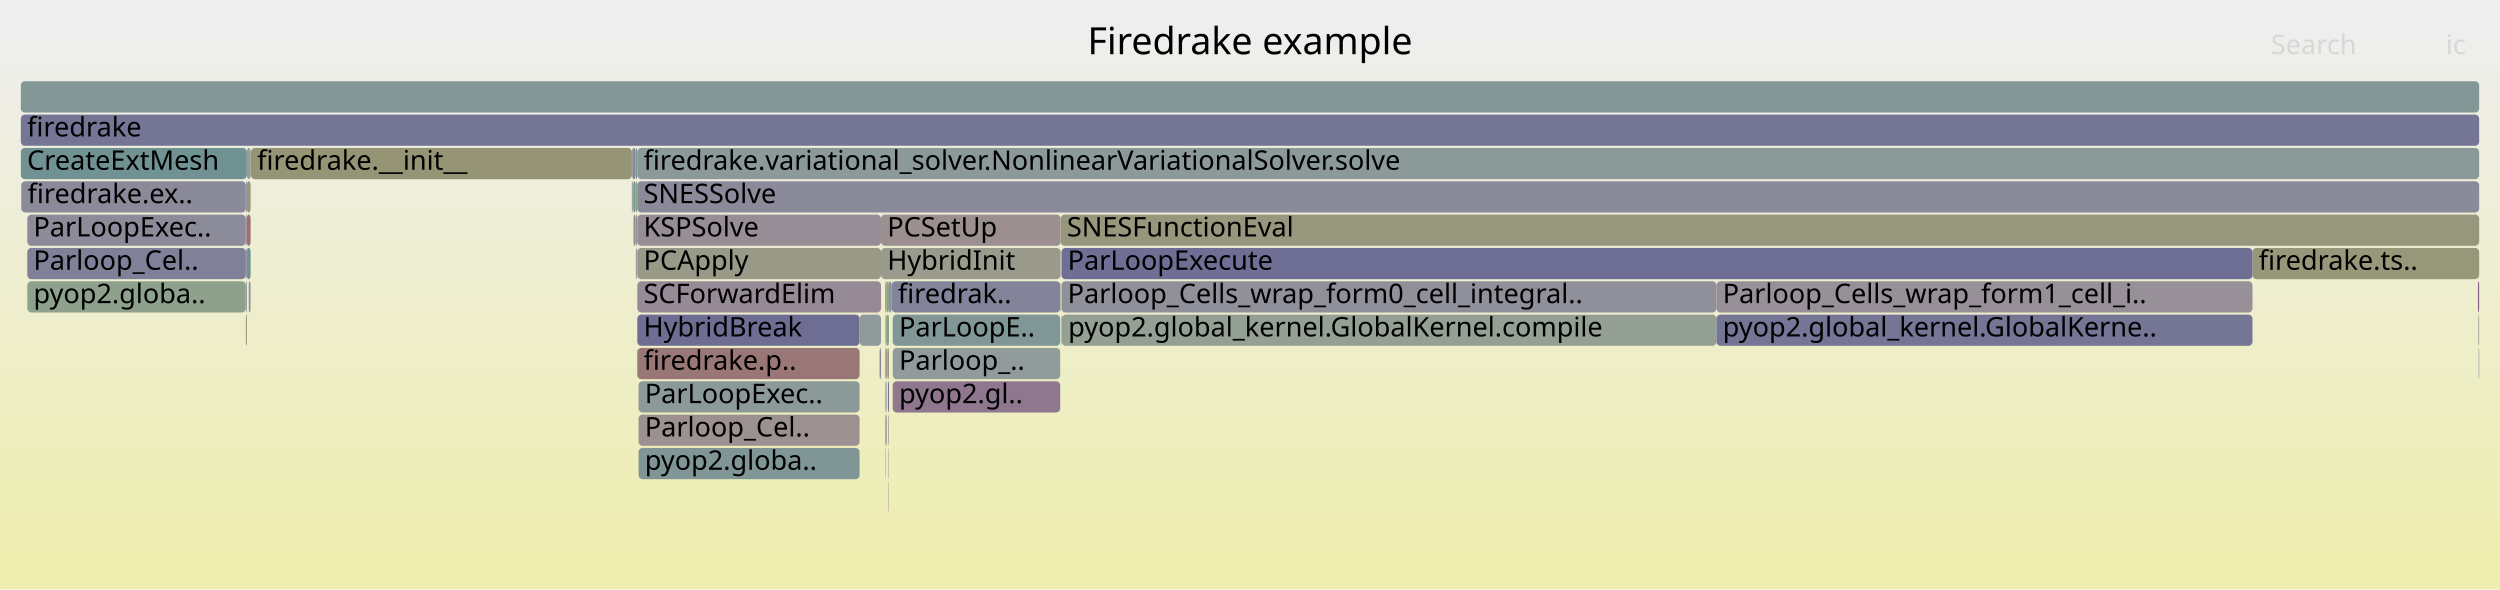
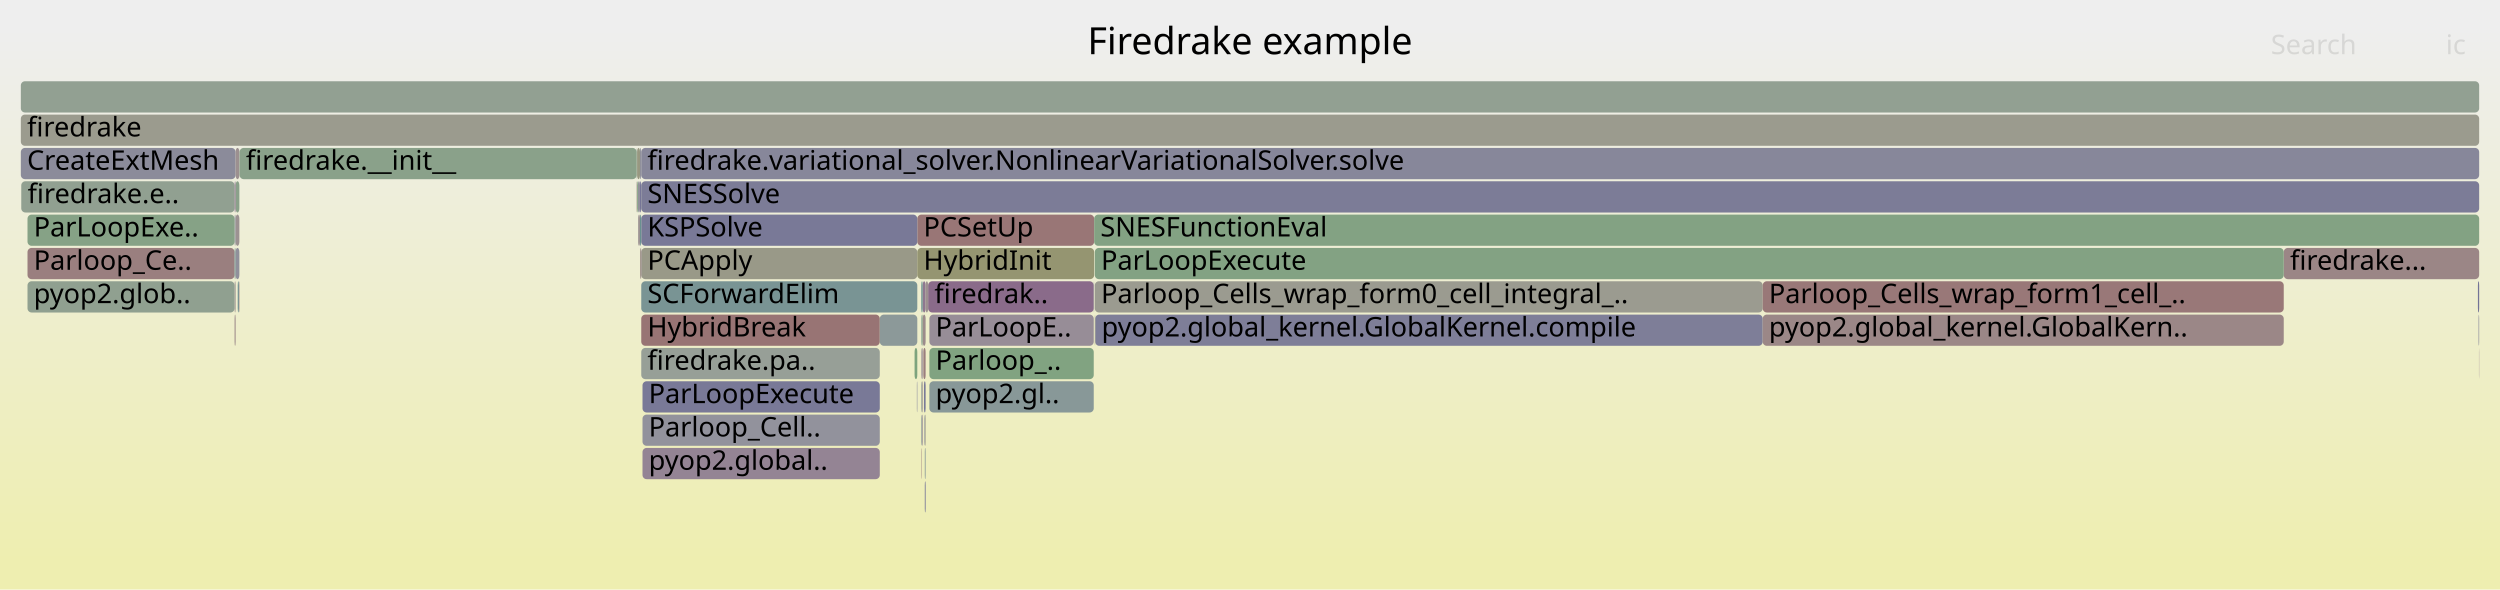
<svg xmlns="http://www.w3.org/2000/svg" version="1.1" width="1200" height="283" viewBox="0 0 1200 283">
  <defs>
    <linearGradient id="background" y1="0" y2="1" x1="0" x2="0">
      <stop stop-color="#eeeeee" offset="5%" />
      <stop stop-color="#eeeeb0" offset="95%" />
    </linearGradient>
  </defs>
  <style type="text/css">
	text { font-family:Verdana; font-size:13px; fill:rgb(0,0,0); }
	#search, #ignorecase { opacity:0.1; cursor:pointer; }
	#search:hover, #search.show, #ignorecase:hover, #ignorecase.show { opacity:1; }
	#subtitle { text-anchor:middle; font-color:rgb(160,160,160); }
	#title { text-anchor:middle; font-size:18px}
	#unzoom { cursor:pointer; }
	#frames &gt; *:hover { stroke:black; stroke-width:0.5; cursor:pointer; }
	.hide { display:none; }
	.parent { opacity:0.5; }
</style>
  <rect x="0.0" y="0" width="1200.0" height="283.0" fill="url(#background)" />
  <text id="title" x="600.00" y="26">Firedrake example</text>
  <text id="details" x="10.00" y="265"> </text>
  <text id="unzoom" x="10.00" y="26" class="hide">Reset Zoom</text>
  <text id="search" x="1090.00" y="26">Search</text>
  <text id="ignorecase" x="1174.00" y="26">ic</text>
  <text id="matched" x="1090.00" y="265"> </text>
  <g id="frames">
    <g>
-       <rect x="1189.6" y="151" width="0.4" height="15.0" fill="rgb(148.438,159.557,148.438)" rx="2" ry="2" />
-       <text x="1192.63" y="161.5" />
-     </g>
-     <g>
-       <rect x="118.5" y="71" width="1.8" height="15.0" fill="rgb(147.187,159.76,147.187)" rx="2" ry="2" />
-       <text x="121.54" y="81.5" />
-     </g>
-     <g>
-       <rect x="305.9" y="151" width="106.7" height="15.0" fill="rgb(109.632,109.632,148.638)" rx="2" ry="2" />
-       <text x="308.91" y="161.5">HybridBreak</text>
-     </g>
-     <g>
-       <rect x="1081.2" y="119" width="108.8" height="15.0" fill="rgb(150.557,150.557,121.928)" rx="2" ry="2" />
-       <text x="1084.19" y="129.5">firedrake.ts..</text>
-     </g>
-     <g>
-       <rect x="306.5" y="215" width="106.1" height="15.0" fill="rgb(128.411,150.329,150.329)" rx="2" ry="2" />
-       <text x="309.50" y="225.5">pyop2.globa..</text>
-     </g>
-     <g>
-       <rect x="10.0" y="71" width="108.5" height="15.0" fill="rgb(112.025,146.081,146.081)" rx="2" ry="2" />
+       <rect x="305.6" y="71" width="0.2" height="15.0" fill="rgb(139.904,160.946,139.904)" rx="2" ry="2" />
+       <text x="308.59" y="81.5" />
+     </g>
+     <g>
+       <rect x="440.3" y="103" width="84.9" height="15.0" fill="rgb(152.815,118.245,118.245)" rx="2" ry="2" />
+       <text x="443.29" y="113.5">PCSetUp</text>
+     </g>
+     <g>
+       <rect x="305.8" y="87" width="0.4" height="15.0" fill="rgb(124.514,163.451,124.514)" rx="2" ry="2" />
+       <text x="308.75" y="97.5" />
+     </g>
+     <g>
+       <rect x="440.1" y="183" width="0.2" height="15.0" fill="rgb(116.23,116.23,149.916)" rx="2" ry="2" />
+       <text x="443.11" y="193.5" />
+     </g>
+     <g>
+       <rect x="307.2" y="119" width="0.3" height="15.0" fill="rgb(148.177,148.177,110.395)" rx="2" ry="2" />
+       <text x="310.19" y="129.5" />
+     </g>
+     <g>
+       <rect x="113.1" y="103" width="1.8" height="15.0" fill="rgb(156.493,146.448,146.448)" rx="2" ry="2" />
+       <text x="116.15" y="113.5" />
+     </g>
+     <g>
+       <rect x="1189.4" y="135" width="0.6" height="15.0" fill="rgb(115.227,115.227,149.721)" rx="2" ry="2" />
+       <text x="1192.43" y="145.5" />
+     </g>
+     <g>
+       <rect x="445.5" y="135" width="79.5" height="15.0" fill="rgb(137.969,106.67,137.969)" rx="2" ry="2" />
+       <text x="448.51" y="145.5">firedrak..</text>
+     </g>
+     <g>
+       <rect x="446.1" y="151" width="78.9" height="15.0" fill="rgb(151.38,141.036,151.38)" rx="2" ry="2" />
+       <text x="449.06" y="161.5">ParLoopE..</text>
+     </g>
+     <g>
+       <rect x="112.6" y="151" width="0.5" height="15.0" fill="rgb(155.216,136.658,136.658)" rx="2" ry="2" />
+       <text x="115.61" y="161.5" />
+     </g>
+     <g>
+       <rect x="307.8" y="119" width="132.5" height="15.0" fill="rgb(153.428,153.428,135.844)" rx="2" ry="2" />
+       <text x="310.76" y="129.5">PCApply</text>
+     </g>
+     <g>
+       <rect x="307.8" y="103" width="132.5" height="15.0" fill="rgb(121.145,121.145,150.867)" rx="2" ry="2" />
+       <text x="310.76" y="113.5">KSPSolve</text>
+     </g>
+     <g>
+       <rect x="442.4" y="183" width="0.5" height="15.0" fill="rgb(156.144,143.773,143.773)" rx="2" ry="2" />
+       <text x="445.41" y="193.5" />
+     </g>
+     <g>
+       <rect x="440.3" y="119" width="84.9" height="15.0" fill="rgb(148.773,148.773,113.283)" rx="2" ry="2" />
+       <text x="443.29" y="129.5">HybridInit</text>
+     </g>
+     <g>
+       <rect x="307.2" y="71" width="0.6" height="15.0" fill="rgb(144.083,144.083,155.306)" rx="2" ry="2" />
+       <text x="310.19" y="81.5" />
+     </g>
+     <g>
+       <rect x="10.0" y="39" width="1180.0" height="15.0" fill="rgb(145.887,159.972,145.887)" rx="2" ry="2" />
+       <text x="13.00" y="49.5" />
+     </g>
+     <g>
+       <rect x="443.9" y="231" width="0.4" height="15.0" fill="rgb(114.187,114.187,149.52)" rx="2" ry="2" />
+       <text x="446.86" y="241.5" />
+     </g>
+     <g>
+       <rect x="114.1" y="135" width="0.6" height="15.0" fill="rgb(115.815,147.063,147.063)" rx="2" ry="2" />
+       <text x="117.14" y="145.5" />
+     </g>
+     <g>
+       <rect x="442.2" y="215" width="0.2" height="15.0" fill="rgb(154.003,127.359,127.359)" rx="2" ry="2" />
+       <text x="445.23" y="225.5" />
+     </g>
+     <g>
+       <rect x="525.5" y="135" width="320.6" height="15.0" fill="rgb(155.158,155.158,144.229)" rx="2" ry="2" />
+       <text x="528.51" y="145.5">Parloop_Cells_wrap_form0_cell_integral_..</text>
+     </g>
+     <g>
+       <rect x="307.2" y="87" width="0.6" height="15.0" fill="rgb(117.018,117.018,150.068)" rx="2" ry="2" />
+       <text x="310.19" y="97.5" />
+     </g>
+     <g>
+       <rect x="13.2" y="119" width="99.4" height="15.0" fill="rgb(153.899,126.557,126.557)" rx="2" ry="2" />
+       <text x="16.18" y="129.5">Parloop_Ce..</text>
+     </g>
+     <g>
+       <rect x="443.9" y="199" width="0.4" height="15.0" fill="rgb(154.943,154.943,143.185)" rx="2" ry="2" />
+       <text x="446.86" y="209.5" />
+     </g>
+     <g>
+       <rect x="308.4" y="199" width="113.9" height="15.0" fill="rgb(145.807,145.807,155.64)" rx="2" ry="2" />
+       <text x="311.36" y="209.5">Parloop_Cell..</text>
+     </g>
+     <g>
+       <rect x="442.9" y="135" width="1.4" height="15.0" fill="rgb(143.097,119.811,143.097)" rx="2" ry="2" />
+       <text x="445.88" y="145.5" />
+     </g>
+     <g>
+       <rect x="305.6" y="87" width="0.2" height="15.0" fill="rgb(154.272,129.421,129.421)" rx="2" ry="2" />
+       <text x="308.59" y="97.5" />
+     </g>
+     <g>
+       <rect x="308.4" y="183" width="113.9" height="15.0" fill="rgb(120.666,120.666,150.774)" rx="2" ry="2" />
+       <text x="311.36" y="193.5">ParLoopExecute</text>
+     </g>
+     <g>
+       <rect x="305.8" y="71" width="1.4" height="15.0" fill="rgb(151.926,151.926,128.564)" rx="2" ry="2" />
+       <text x="308.75" y="81.5" />
+     </g>
+     <g>
+       <rect x="442.9" y="151" width="1.4" height="15.0" fill="rgb(155.577,139.424,139.424)" rx="2" ry="2" />
+       <text x="445.88" y="161.5" />
+     </g>
+     <g>
+       <rect x="113.1" y="119" width="1.8" height="15.0" fill="rgb(143.717,143.717,155.236)" rx="2" ry="2" />
+       <text x="116.15" y="129.5" />
+     </g>
+     <g>
+       <rect x="446.1" y="167" width="78.9" height="15.0" fill="rgb(128.816,162.751,128.816)" rx="2" ry="2" />
+       <text x="449.06" y="177.5">Parloop_..</text>
+     </g>
+     <g>
+       <rect x="306.3" y="103" width="0.9" height="15.0" fill="rgb(156.594,147.219,147.219)" rx="2" ry="2" />
+       <text x="309.32" y="113.5" />
+     </g>
+     <g>
+       <rect x="442.4" y="199" width="0.5" height="15.0" fill="rgb(150.298,138.264,150.298)" rx="2" ry="2" />
+       <text x="445.41" y="209.5" />
+     </g>
+     <g>
+       <rect x="439.0" y="167" width="1.3" height="15.0" fill="rgb(125.307,163.322,125.307)" rx="2" ry="2" />
+       <text x="441.97" y="177.5" />
+     </g>
+     <g>
+       <rect x="443.5" y="183" width="0.8" height="15.0" fill="rgb(120.709,120.709,150.782)" rx="2" ry="2" />
+       <text x="446.51" y="193.5" />
+     </g>
+     <g>
+       <rect x="10.0" y="55" width="1180.0" height="15.0" fill="rgb(154.623,154.623,141.633)" rx="2" ry="2" />
+       <text x="13.00" y="65.5">firedrake</text>
+     </g>
+     <g>
+       <rect x="307.8" y="71" width="882.2" height="15.0" fill="rgb(135.306,135.306,153.608)" rx="2" ry="2" />
+       <text x="310.76" y="81.5">firedrake.variational_solver.NonlinearVariationalSolver.solve</text>
+     </g>
+     <g>
+       <rect x="112.6" y="135" width="0.5" height="15.0" fill="rgb(156.037,142.95,142.95)" rx="2" ry="2" />
+       <text x="115.61" y="145.5" />
+     </g>
+     <g>
+       <rect x="1096.2" y="119" width="93.8" height="15.0" fill="rgb(154.843,133.793,133.793)" rx="2" ry="2" />
+       <text x="1099.24" y="129.5">firedrake...</text>
+     </g>
+     <g>
+       <rect x="442.2" y="199" width="0.2" height="15.0" fill="rgb(117.001,147.371,147.371)" rx="2" ry="2" />
+       <text x="445.23" y="209.5" />
+     </g>
+     <g>
+       <rect x="10.0" y="71" width="103.1" height="15.0" fill="rgb(139.156,139.156,154.353)" rx="2" ry="2" />
      <text x="13.00" y="81.5">CreateExtMesh</text>
    </g>
    <g>
-       <rect x="1189.4" y="135" width="0.6" height="15.0" fill="rgb(136.009,101.648,136.009)" rx="2" ry="2" />
-       <text x="1192.38" y="145.5" />
-     </g>
-     <g>
-       <rect x="303.5" y="87" width="0.5" height="15.0" fill="rgb(156.263,144.681,144.681)" rx="2" ry="2" />
-       <text x="306.47" y="97.5" />
-     </g>
-     <g>
-       <rect x="422.9" y="103" width="86.2" height="15.0" fill="rgb(156.053,143.075,143.075)" rx="2" ry="2" />
-       <text x="425.89" y="113.5">PCSetUp</text>
-     </g>
-     <g>
-       <rect x="305.9" y="135" width="117.0" height="15.0" fill="rgb(150.383,138.481,150.383)" rx="2" ry="2" />
-       <text x="308.91" y="145.5">SCForwardElim</text>
-     </g>
-     <g>
-       <rect x="1189.8" y="167" width="0.2" height="15.0" fill="rgb(108.93,108.93,148.503)" rx="2" ry="2" />
-       <text x="1192.84" y="177.5" />
-     </g>
-     <g>
-       <rect x="120.3" y="71" width="0.1" height="15.0" fill="rgb(144.862,124.335,144.862)" rx="2" ry="2" />
-       <text x="123.30" y="81.5" />
-     </g>
-     <g>
-       <rect x="426.7" y="135" width="1.3" height="15.0" fill="rgb(127.528,150.1,150.1)" rx="2" ry="2" />
-       <text x="429.75" y="145.5" />
-     </g>
-     <g>
-       <rect x="823.9" y="135" width="257.3" height="15.0" fill="rgb(152.389,143.622,152.389)" rx="2" ry="2" />
-       <text x="826.90" y="145.5">Parloop_Cells_wrap_form1_cell_i..</text>
-     </g>
-     <g>
-       <rect x="424.9" y="151" width="0.2" height="15.0" fill="rgb(142.835,154.068,154.068)" rx="2" ry="2" />
-       <text x="427.92" y="161.5" />
-     </g>
-     <g>
-       <rect x="428.0" y="135" width="80.9" height="15.0" fill="rgb(131.382,131.382,152.848)" rx="2" ry="2" />
-       <text x="430.97" y="145.5">firedrak..</text>
-     </g>
-     <g>
-       <rect x="118.5" y="119" width="1.8" height="15.0" fill="rgb(110.952,145.802,145.802)" rx="2" ry="2" />
-       <text x="121.54" y="129.5" />
-     </g>
-     <g>
-       <rect x="120.1" y="135" width="0.2" height="15.0" fill="rgb(145.21,145.21,155.525)" rx="2" ry="2" />
-       <text x="123.10" y="145.5" />
-     </g>
-     <g>
-       <rect x="303.3" y="71" width="0.2" height="15.0" fill="rgb(155.127,135.973,135.973)" rx="2" ry="2" />
-       <text x="306.31" y="81.5" />
-     </g>
-     <g>
-       <rect x="10.0" y="39" width="1180.0" height="15.0" fill="rgb(132.317,151.341,151.341)" rx="2" ry="2" />
-       <text x="13.00" y="49.5" />
-     </g>
-     <g>
-       <rect x="426.5" y="215" width="0.2" height="15.0" fill="rgb(118.876,147.857,147.857)" rx="2" ry="2" />
-       <text x="429.51" y="225.5" />
-     </g>
-     <g>
-       <rect x="303.5" y="71" width="1.6" height="15.0" fill="rgb(136.007,136.007,153.743)" rx="2" ry="2" />
-       <text x="306.47" y="81.5" />
-     </g>
-     <g>
-       <rect x="305.2" y="103" width="0.7" height="15.0" fill="rgb(130.908,150.976,150.976)" rx="2" ry="2" />
-       <text x="308.25" y="113.5" />
-     </g>
-     <g>
-       <rect x="425.6" y="135" width="1.1" height="15.0" fill="rgb(141.77,160.642,141.77)" rx="2" ry="2" />
-       <text x="428.59" y="145.5" />
-     </g>
-     <g>
-       <rect x="118.0" y="103" width="0.5" height="15.0" fill="rgb(156.092,143.372,143.372)" rx="2" ry="2" />
-       <text x="120.98" y="113.5" />
-     </g>
-     <g>
-       <rect x="425.9" y="167" width="0.8" height="15.0" fill="rgb(149.044,149.044,114.599)" rx="2" ry="2" />
-       <text x="428.93" y="177.5" />
-     </g>
-     <g>
-       <rect x="118.5" y="103" width="1.8" height="15.0" fill="rgb(152.324,114.481,114.481)" rx="2" ry="2" />
-       <text x="121.54" y="113.5" />
-     </g>
-     <g>
-       <rect x="305.9" y="119" width="117.0" height="15.0" fill="rgb(153.437,153.437,135.889)" rx="2" ry="2" />
-       <text x="308.91" y="129.5">PCApply</text>
-     </g>
-     <g>
-       <rect x="509.5" y="119" width="571.7" height="15.0" fill="rgb(110.954,110.954,148.894)" rx="2" ry="2" />
-       <text x="512.46" y="129.5">ParLoopExecute</text>
-     </g>
-     <g>
-       <rect x="120.4" y="71" width="182.9" height="15.0" fill="rgb(149.454,149.454,116.587)" rx="2" ry="2" />
-       <text x="123.43" y="81.5">firedrake.__init__</text>
-     </g>
-     <g>
-       <rect x="304.1" y="103" width="1.0" height="15.0" fill="rgb(154.828,133.682,133.682)" rx="2" ry="2" />
-       <text x="307.14" y="113.5" />
-     </g>
-     <g>
-       <rect x="509.7" y="151" width="314.2" height="15.0" fill="rgb(148.058,159.618,148.058)" rx="2" ry="2" />
-       <text x="512.72" y="161.5">pyop2.global_kernel.GlobalKernel.compile</text>
-     </g>
-     <g>
-       <rect x="425.1" y="167" width="0.5" height="15.0" fill="rgb(139.339,110.182,139.339)" rx="2" ry="2" />
-       <text x="428.08" y="177.5" />
-     </g>
-     <g>
-       <rect x="305.9" y="87" width="884.1" height="15.0" fill="rgb(137.538,137.538,154.04)" rx="2" ry="2" />
-       <text x="308.91" y="97.5">SNESSolve</text>
-     </g>
-     <g>
-       <rect x="305.1" y="71" width="0.8" height="15.0" fill="rgb(124.897,149.418,149.418)" rx="2" ry="2" />
-       <text x="308.08" y="81.5" />
-     </g>
-     <g>
-       <rect x="426.2" y="183" width="0.5" height="15.0" fill="rgb(112.717,112.717,149.236)" rx="2" ry="2" />
-       <text x="429.18" y="193.5" />
-     </g>
-     <g>
-       <rect x="10.2" y="87" width="107.8" height="15.0" fill="rgb(138.02,138.02,154.133)" rx="2" ry="2" />
-       <text x="13.23" y="97.5">firedrake.ex..</text>
-     </g>
-     <g>
-       <rect x="509.5" y="135" width="314.4" height="15.0" fill="rgb(143.954,143.954,155.281)" rx="2" ry="2" />
-       <text x="512.46" y="145.5">Parloop_Cells_wrap_form0_cell_integral..</text>
-     </g>
-     <g>
-       <rect x="119.4" y="135" width="0.7" height="15.0" fill="rgb(143.265,143.265,155.148)" rx="2" ry="2" />
-       <text x="122.42" y="145.5" />
-     </g>
-     <g>
-       <rect x="428.5" y="183" width="80.4" height="15.0" fill="rgb(142.669,118.713,142.669)" rx="2" ry="2" />
-       <text x="431.54" y="193.5">pyop2.gl..</text>
-     </g>
-     <g>
-       <rect x="118.0" y="119" width="0.5" height="15.0" fill="rgb(143.118,143.118,155.12)" rx="2" ry="2" />
-       <text x="120.98" y="129.5" />
-     </g>
-     <g>
-       <rect x="304.0" y="87" width="1.1" height="15.0" fill="rgb(121.328,148.492,148.492)" rx="2" ry="2" />
-       <text x="306.99" y="97.5" />
-     </g>
-     <g>
-       <rect x="425.1" y="151" width="0.5" height="15.0" fill="rgb(140.822,160.796,140.822)" rx="2" ry="2" />
-       <text x="428.08" y="161.5" />
-     </g>
-     <g>
-       <rect x="823.9" y="151" width="257.3" height="15.0" fill="rgb(117.147,117.147,150.093)" rx="2" ry="2" />
-       <text x="826.90" y="161.5">pyop2.global_kernel.GlobalKerne..</text>
-     </g>
-     <g>
-       <rect x="10.0" y="55" width="1180.0" height="15.0" fill="rgb(116.83,116.83,150.032)" rx="2" ry="2" />
-       <text x="13.00" y="65.5">firedrake</text>
-     </g>
-     <g>
-       <rect x="305.7" y="119" width="0.2" height="15.0" fill="rgb(147.793,159.662,147.793)" rx="2" ry="2" />
-       <text x="308.65" y="129.5" />
-     </g>
-     <g>
-       <rect x="118.0" y="151" width="0.5" height="15.0" fill="rgb(149.849,149.849,118.498)" rx="2" ry="2" />
-       <text x="120.98" y="161.5" />
-     </g>
-     <g>
-       <rect x="118.5" y="87" width="1.8" height="15.0" fill="rgb(150.725,150.725,122.743)" rx="2" ry="2" />
-       <text x="121.54" y="97.5" />
-     </g>
-     <g>
-       <rect x="425.1" y="183" width="0.5" height="15.0" fill="rgb(155.831,155.831,147.487)" rx="2" ry="2" />
-       <text x="428.08" y="193.5" />
-     </g>
-     <g>
-       <rect x="428.5" y="167" width="80.4" height="15.0" fill="rgb(146.225,154.947,154.947)" rx="2" ry="2" />
-       <text x="431.54" y="177.5">Parloop_..</text>
-     </g>
-     <g>
-       <rect x="13.1" y="119" width="104.9" height="15.0" fill="rgb(127.748,127.748,152.145)" rx="2" ry="2" />
-       <text x="16.06" y="129.5">Parloop_Cel..</text>
-     </g>
-     <g>
-       <rect x="508.9" y="135" width="0.2" height="15.0" fill="rgb(143.999,154.37,154.37)" rx="2" ry="2" />
-       <text x="511.88" y="145.5" />
-     </g>
-     <g>
-       <rect x="509.5" y="151" width="0.2" height="15.0" fill="rgb(126.666,126.666,151.935)" rx="2" ry="2" />
-       <text x="512.46" y="161.5" />
-     </g>
-     <g>
-       <rect x="13.1" y="103" width="104.9" height="15.0" fill="rgb(139.092,139.092,154.34)" rx="2" ry="2" />
-       <text x="16.06" y="113.5">ParLoopExec..</text>
-     </g>
-     <g>
-       <rect x="422.9" y="119" width="86.2" height="15.0" fill="rgb(154.519,154.519,141.13)" rx="2" ry="2" />
-       <text x="425.89" y="129.5">HybridInit</text>
-     </g>
-     <g>
-       <rect x="426.5" y="199" width="0.2" height="15.0" fill="rgb(113.036,113.036,149.297)" rx="2" ry="2" />
-       <text x="429.51" y="209.5" />
-     </g>
-     <g>
-       <rect x="424.9" y="199" width="0.2" height="15.0" fill="rgb(151.601,141.603,151.601)" rx="2" ry="2" />
-       <text x="427.92" y="209.5" />
-     </g>
-     <g>
-       <rect x="509.1" y="103" width="680.9" height="15.0" fill="rgb(151.144,151.144,124.775)" rx="2" ry="2" />
-       <text x="512.10" y="113.5">SNESFunctionEval</text>
-     </g>
-     <g>
-       <rect x="13.1" y="135" width="104.9" height="15.0" fill="rgb(140.655,160.824,140.655)" rx="2" ry="2" />
-       <text x="16.06" y="145.5">pyop2.globa..</text>
-     </g>
-     <g>
-       <rect x="305.9" y="71" width="884.1" height="15.0" fill="rgb(139.517,153.208,153.208)" rx="2" ry="2" />
-       <text x="308.91" y="81.5">firedrake.variational_solver.NonlinearVariationalSolver.solve</text>
-     </g>
-     <g>
-       <rect x="424.9" y="215" width="0.2" height="15.0" fill="rgb(144.729,144.729,155.431)" rx="2" ry="2" />
-       <text x="427.92" y="225.5" />
-     </g>
-     <g>
-       <rect x="412.6" y="151" width="10.3" height="15.0" fill="rgb(143.882,154.34,154.34)" rx="2" ry="2" />
-       <text x="415.62" y="161.5" />
-     </g>
-     <g>
-       <rect x="425.6" y="151" width="1.1" height="15.0" fill="rgb(130.291,162.511,130.291)" rx="2" ry="2" />
-       <text x="428.59" y="161.5" />
-     </g>
-     <g>
-       <rect x="118.0" y="135" width="0.5" height="15.0" fill="rgb(139.716,153.26,153.26)" rx="2" ry="2" />
-       <text x="120.98" y="145.5" />
-     </g>
-     <g>
-       <rect x="424.9" y="135" width="0.7" height="15.0" fill="rgb(148.715,148.715,113.004)" rx="2" ry="2" />
-       <text x="427.92" y="145.5" />
-     </g>
-     <g>
-       <rect x="424.9" y="167" width="0.2" height="15.0" fill="rgb(136.758,136.758,153.889)" rx="2" ry="2" />
-       <text x="427.92" y="177.5" />
-     </g>
-     <g>
-       <rect x="306.5" y="183" width="106.1" height="15.0" fill="rgb(140.149,153.372,153.372)" rx="2" ry="2" />
-       <text x="309.50" y="193.5">ParLoopExec..</text>
-     </g>
-     <g>
-       <rect x="426.4" y="199" width="0.1" height="15.0" fill="rgb(134.75,134.75,153.5)" rx="2" ry="2" />
-       <text x="429.36" y="209.5" />
-     </g>
-     <g>
-       <rect x="425.1" y="199" width="0.5" height="15.0" fill="rgb(153.803,125.822,125.822)" rx="2" ry="2" />
-       <text x="428.08" y="209.5" />
-     </g>
-     <g>
-       <rect x="306.5" y="199" width="106.1" height="15.0" fill="rgb(156.199,144.194,144.194)" rx="2" ry="2" />
-       <text x="309.50" y="209.5">Parloop_Cel..</text>
-     </g>
-     <g>
-       <rect x="426.5" y="231" width="0.2" height="15.0" fill="rgb(155.195,136.492,136.492)" rx="2" ry="2" />
-       <text x="429.51" y="241.5" />
-     </g>
-     <g>
-       <rect x="305.9" y="167" width="106.7" height="15.0" fill="rgb(152.944,119.237,119.237)" rx="2" ry="2" />
-       <text x="308.91" y="177.5">firedrake.p..</text>
-     </g>
-     <g>
-       <rect x="118.0" y="87" width="0.5" height="15.0" fill="rgb(142.294,142.294,154.96)" rx="2" ry="2" />
-       <text x="120.98" y="97.5" />
-     </g>
-     <g>
-       <rect x="428.5" y="151" width="80.4" height="15.0" fill="rgb(129.141,150.518,150.518)" rx="2" ry="2" />
-       <text x="431.54" y="161.5">ParLoopE..</text>
-     </g>
-     <g>
-       <rect x="303.3" y="87" width="0.2" height="15.0" fill="rgb(110.262,145.624,145.624)" rx="2" ry="2" />
-       <text x="306.31" y="97.5" />
-     </g>
-     <g>
-       <rect x="305.2" y="87" width="0.7" height="15.0" fill="rgb(128.234,162.846,128.234)" rx="2" ry="2" />
-       <text x="308.25" y="97.5" />
-     </g>
-     <g>
-       <rect x="422.2" y="167" width="0.7" height="15.0" fill="rgb(135.575,135.575,153.66)" rx="2" ry="2" />
-       <text x="425.18" y="177.5" />
-     </g>
-     <g>
-       <rect x="424.9" y="183" width="0.2" height="15.0" fill="rgb(152.281,152.281,130.283)" rx="2" ry="2" />
-       <text x="427.92" y="193.5" />
-     </g>
-     <g>
-       <rect x="305.2" y="119" width="0.5" height="15.0" fill="rgb(145.699,145.699,155.619)" rx="2" ry="2" />
-       <text x="308.25" y="129.5" />
-     </g>
-     <g>
-       <rect x="305.9" y="103" width="117.0" height="15.0" fill="rgb(151.489,141.315,151.489)" rx="2" ry="2" />
-       <text x="308.91" y="113.5">KSPSolve</text>
+       <rect x="444.3" y="135" width="1.2" height="15.0" fill="rgb(156.225,144.393,144.393)" rx="2" ry="2" />
+       <text x="447.29" y="145.5" />
+     </g>
+     <g>
+       <rect x="307.2" y="103" width="0.6" height="15.0" fill="rgb(105.377,144.357,144.357)" rx="2" ry="2" />
+       <text x="310.19" y="113.5" />
+     </g>
+     <g>
+       <rect x="307.8" y="87" width="882.2" height="15.0" fill="rgb(124.39,124.39,151.495)" rx="2" ry="2" />
+       <text x="310.76" y="97.5">SNESSolve</text>
+     </g>
+     <g>
+       <rect x="525.5" y="119" width="570.7" height="15.0" fill="rgb(130.769,162.433,130.769)" rx="2" ry="2" />
+       <text x="528.51" y="129.5">ParLoopExecute</text>
+     </g>
+     <g>
+       <rect x="307.8" y="135" width="132.5" height="15.0" fill="rgb(121.214,148.463,148.463)" rx="2" ry="2" />
+       <text x="310.76" y="145.5">SCForwardElim</text>
+     </g>
+     <g>
+       <rect x="442.2" y="167" width="0.2" height="15.0" fill="rgb(156.498,146.487,146.487)" rx="2" ry="2" />
+       <text x="445.23" y="177.5" />
+     </g>
+     <g>
+       <rect x="113.1" y="87" width="1.8" height="15.0" fill="rgb(138.315,161.205,138.315)" rx="2" ry="2" />
+       <text x="116.15" y="97.5" />
+     </g>
+     <g>
+       <rect x="113.1" y="71" width="1.8" height="15.0" fill="rgb(156.17,143.974,143.974)" rx="2" ry="2" />
+       <text x="116.15" y="81.5" />
+     </g>
+     <g>
+       <rect x="307.8" y="151" width="114.5" height="15.0" fill="rgb(152.479,115.67,115.67)" rx="2" ry="2" />
+       <text x="310.76" y="161.5">HybridBreak</text>
+     </g>
+     <g>
+       <rect x="307.5" y="119" width="0.3" height="15.0" fill="rgb(137.662,105.884,137.662)" rx="2" ry="2" />
+       <text x="310.53" y="129.5" />
+     </g>
+     <g>
+       <rect x="1189.7" y="151" width="0.3" height="15.0" fill="rgb(137.183,137.183,153.971)" rx="2" ry="2" />
+       <text x="1192.67" y="161.5" />
+     </g>
+     <g>
+       <rect x="114.7" y="135" width="0.2" height="15.0" fill="rgb(153.711,125.116,125.116)" rx="2" ry="2" />
+       <text x="117.71" y="145.5" />
+     </g>
+     <g>
+       <rect x="1189.9" y="167" width="0.1" height="15.0" fill="rgb(139.828,111.434,139.828)" rx="2" ry="2" />
+       <text x="1192.86" y="177.5" />
+     </g>
+     <g>
+       <rect x="114.9" y="71" width="0.1" height="15.0" fill="rgb(149.199,159.433,149.199)" rx="2" ry="2" />
+       <text x="117.90" y="81.5" />
+     </g>
+     <g>
+       <rect x="10.2" y="87" width="102.4" height="15.0" fill="rgb(145.379,160.055,145.379)" rx="2" ry="2" />
+       <text x="13.25" y="97.5">firedrake.e..</text>
+     </g>
+     <g>
+       <rect x="525.7" y="151" width="320.4" height="15.0" fill="rgb(126.175,126.175,151.84)" rx="2" ry="2" />
+       <text x="528.75" y="161.5">pyop2.global_kernel.GlobalKernel.compile</text>
+     </g>
+     <g>
+       <rect x="443.9" y="215" width="0.4" height="15.0" fill="rgb(135.725,152.225,152.225)" rx="2" ry="2" />
+       <text x="446.86" y="225.5" />
+     </g>
+     <g>
+       <rect x="443.7" y="199" width="0.2" height="15.0" fill="rgb(126.657,126.657,151.934)" rx="2" ry="2" />
+       <text x="446.70" y="209.5" />
+     </g>
+     <g>
+       <rect x="525.0" y="135" width="0.2" height="15.0" fill="rgb(147.767,147.767,156.019)" rx="2" ry="2" />
+       <text x="527.96" y="145.5" />
+     </g>
+     <g>
+       <rect x="846.1" y="151" width="250.1" height="15.0" fill="rgb(154.958,134.675,134.675)" rx="2" ry="2" />
+       <text x="849.06" y="161.5">pyop2.global_kernel.GlobalKern..</text>
+     </g>
+     <g>
+       <rect x="442.2" y="183" width="0.2" height="15.0" fill="rgb(121.229,148.467,148.467)" rx="2" ry="2" />
+       <text x="445.23" y="193.5" />
+     </g>
+     <g>
+       <rect x="306.2" y="87" width="1.0" height="15.0" fill="rgb(144.697,144.697,155.425)" rx="2" ry="2" />
+       <text x="309.17" y="97.5" />
+     </g>
+     <g>
+       <rect x="422.3" y="151" width="18.0" height="15.0" fill="rgb(139.606,153.231,153.231)" rx="2" ry="2" />
+       <text x="425.31" y="161.5" />
+     </g>
+     <g>
+       <rect x="525.2" y="103" width="664.8" height="15.0" fill="rgb(130.734,162.439,130.734)" rx="2" ry="2" />
+       <text x="528.18" y="113.5">SNESFunctionEval</text>
+     </g>
+     <g>
+       <rect x="442.2" y="135" width="0.7" height="15.0" fill="rgb(110.382,145.655,145.655)" rx="2" ry="2" />
+       <text x="445.23" y="145.5" />
+     </g>
+     <g>
+       <rect x="112.6" y="103" width="0.5" height="15.0" fill="rgb(145.708,145.708,155.621)" rx="2" ry="2" />
+       <text x="115.61" y="113.5" />
+     </g>
+     <g>
+       <rect x="115.0" y="71" width="190.6" height="15.0" fill="rgb(138.011,161.254,138.011)" rx="2" ry="2" />
+       <text x="118.04" y="81.5">firedrake.__init__</text>
+     </g>
+     <g>
+       <rect x="308.4" y="215" width="113.9" height="15.0" fill="rgb(147.81,131.888,147.81)" rx="2" ry="2" />
+       <text x="311.36" y="225.5">pyop2.global..</text>
+     </g>
+     <g>
+       <rect x="13.2" y="103" width="99.4" height="15.0" fill="rgb(134.384,161.845,134.384)" rx="2" ry="2" />
+       <text x="16.18" y="113.5">ParLoopExe..</text>
+     </g>
+     <g>
+       <rect x="442.4" y="167" width="0.5" height="15.0" fill="rgb(149.091,135.171,149.091)" rx="2" ry="2" />
+       <text x="445.41" y="177.5" />
+     </g>
+     <g>
+       <rect x="112.6" y="87" width="0.5" height="15.0" fill="rgb(144.455,123.291,144.455)" rx="2" ry="2" />
+       <text x="115.61" y="97.5" />
+     </g>
+     <g>
+       <rect x="443.2" y="167" width="1.1" height="15.0" fill="rgb(153.814,125.904,125.904)" rx="2" ry="2" />
+       <text x="446.25" y="177.5" />
+     </g>
+     <g>
+       <rect x="112.6" y="119" width="0.5" height="15.0" fill="rgb(123.542,149.066,149.066)" rx="2" ry="2" />
+       <text x="115.61" y="129.5" />
+     </g>
+     <g>
+       <rect x="13.2" y="135" width="99.4" height="15.0" fill="rgb(144.083,160.266,144.083)" rx="2" ry="2" />
+       <text x="16.18" y="145.5">pyop2.glob..</text>
+     </g>
+     <g>
+       <rect x="525.5" y="151" width="0.2" height="15.0" fill="rgb(151.013,151.013,124.141)" rx="2" ry="2" />
+       <text x="528.51" y="161.5" />
+     </g>
+     <g>
+       <rect x="446.1" y="183" width="78.9" height="15.0" fill="rgb(136.286,152.37,152.37)" rx="2" ry="2" />
+       <text x="449.06" y="193.5">pyop2.gl..</text>
+     </g>
+     <g>
+       <rect x="846.1" y="135" width="250.1" height="15.0" fill="rgb(153.066,120.172,120.172)" rx="2" ry="2" />
+       <text x="849.06" y="145.5">Parloop_Cells_wrap_form1_cell_..</text>
+     </g>
+     <g>
+       <rect x="307.8" y="167" width="114.5" height="15.0" fill="rgb(150.504,159.22,150.504)" rx="2" ry="2" />
+       <text x="310.76" y="177.5">firedrake.pa..</text>
+     </g>
+     <g>
+       <rect x="442.4" y="151" width="0.5" height="15.0" fill="rgb(136.555,161.491,136.555)" rx="2" ry="2" />
+       <text x="445.41" y="161.5" />
+     </g>
+     <g>
+       <rect x="442.2" y="151" width="0.2" height="15.0" fill="rgb(117.05,147.383,147.383)" rx="2" ry="2" />
+       <text x="445.23" y="161.5" />
    </g>
  </g>
</svg>
